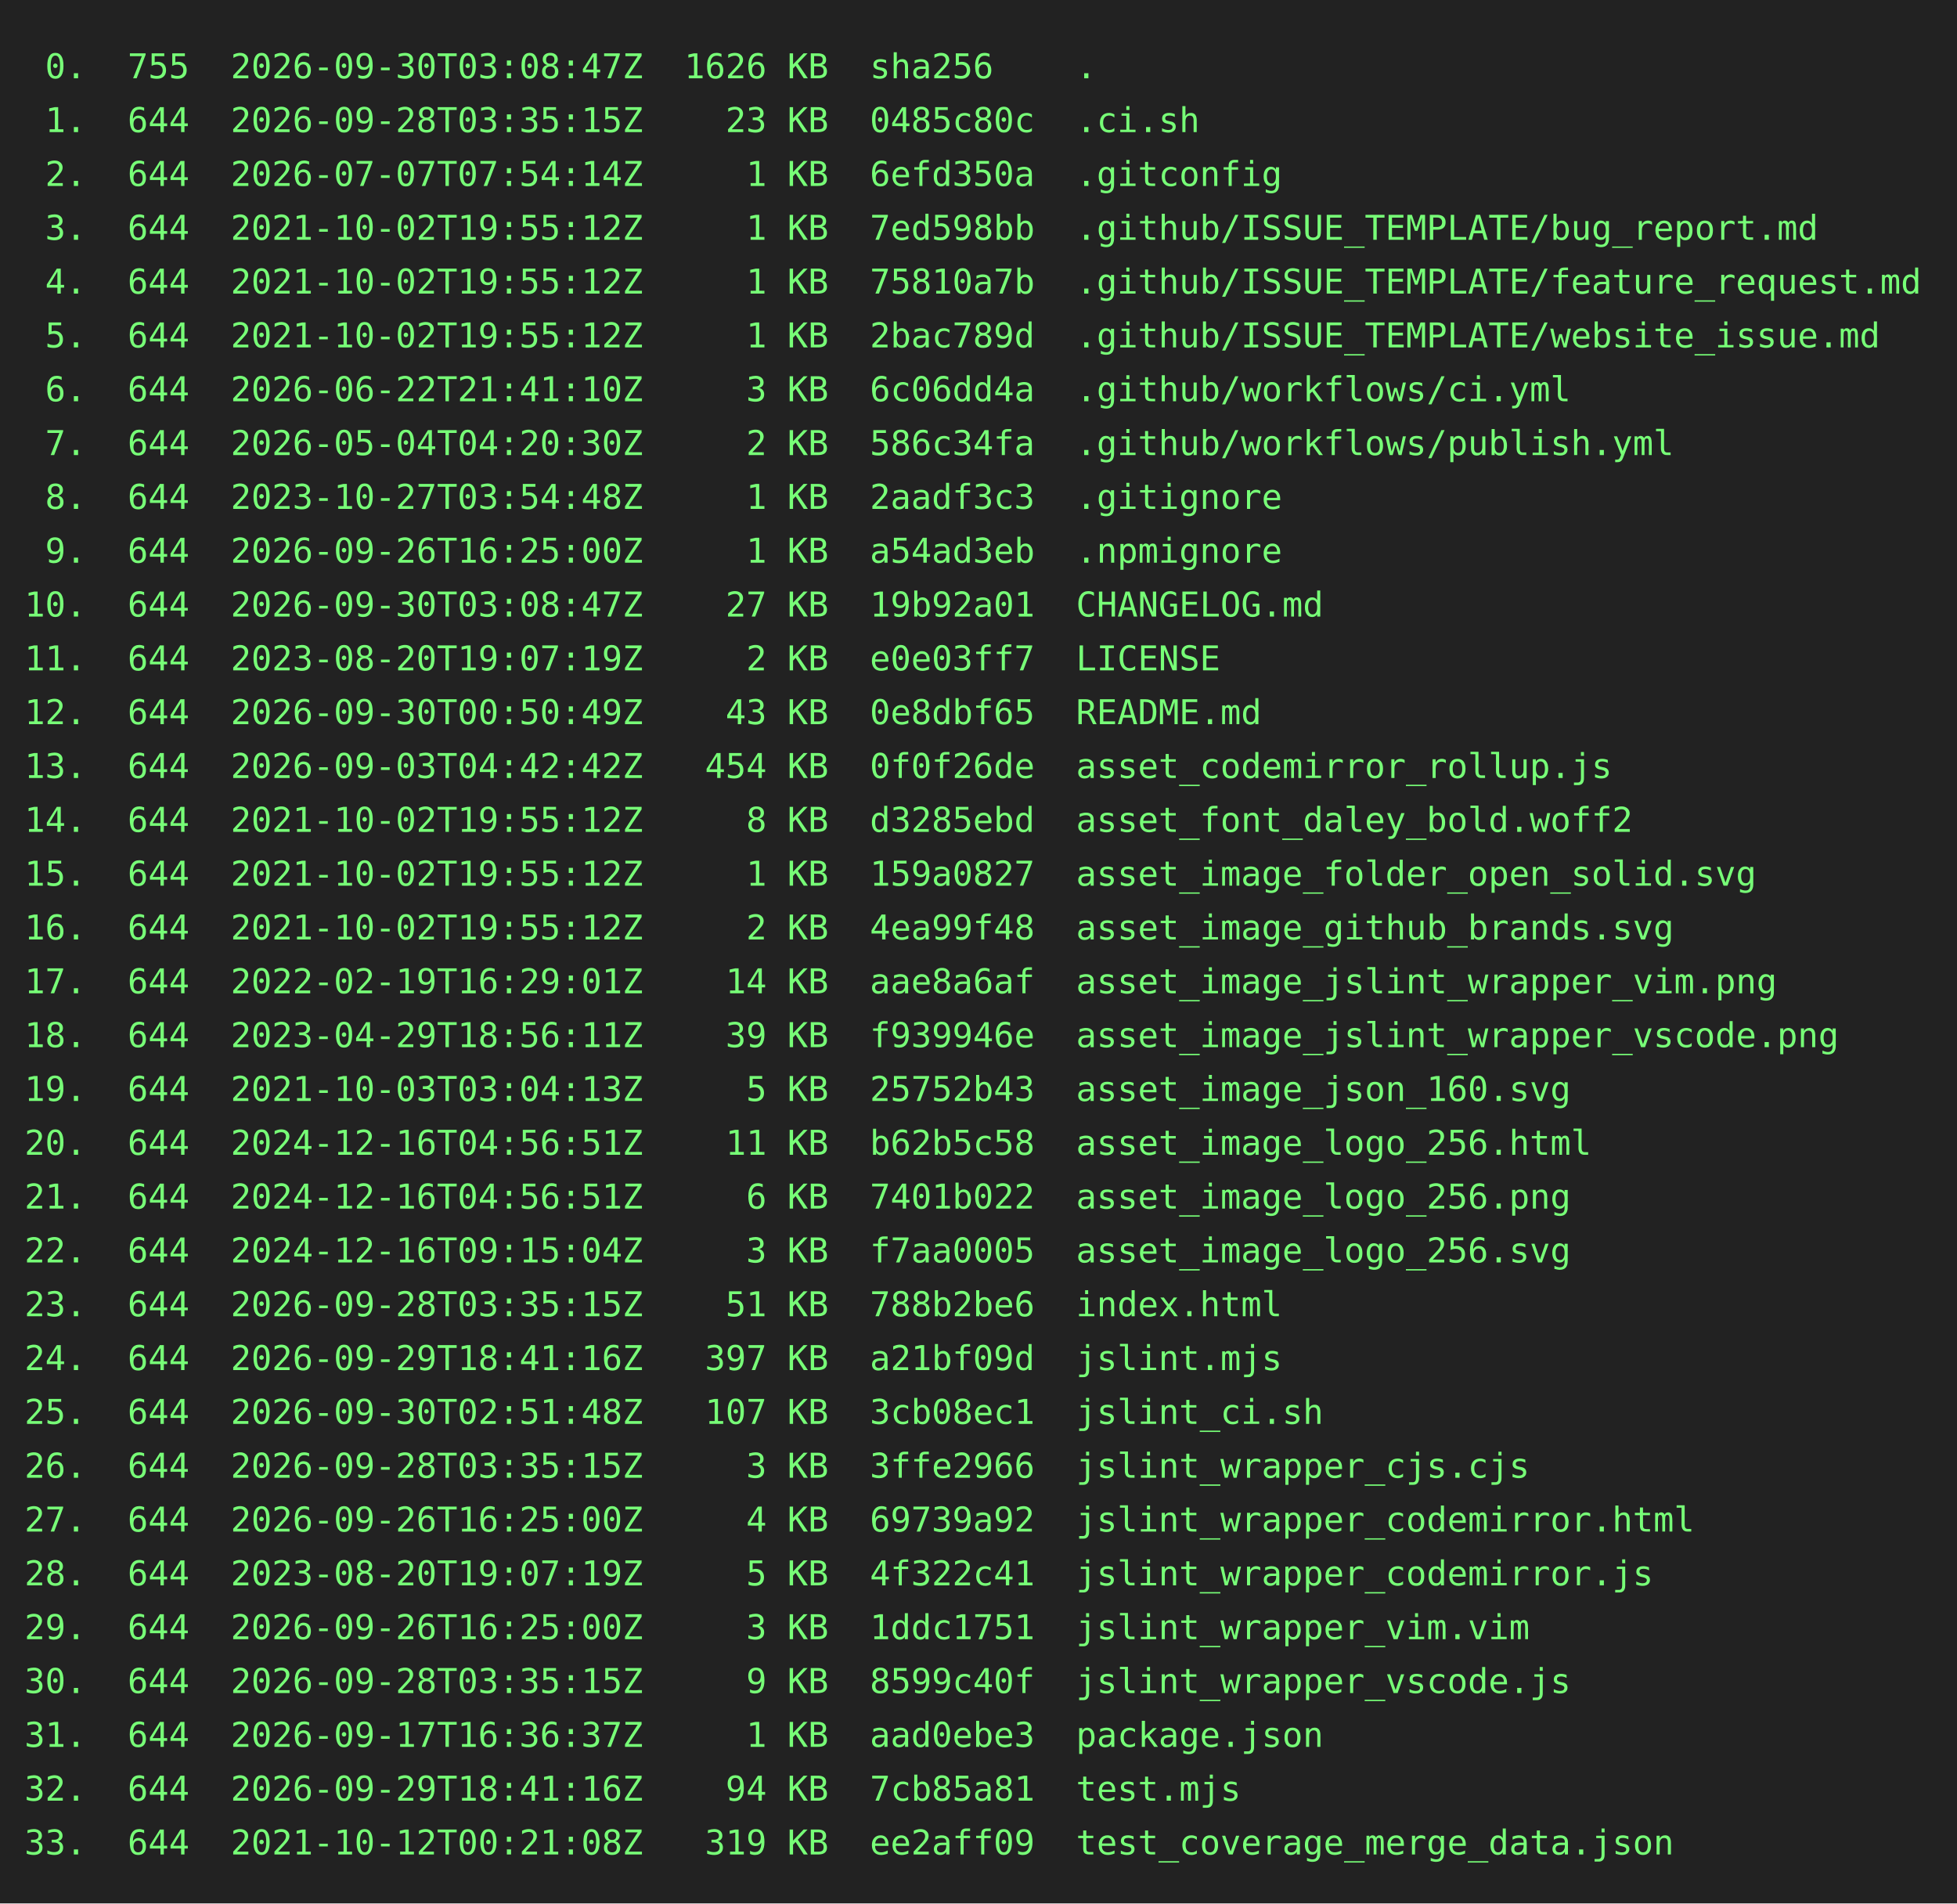
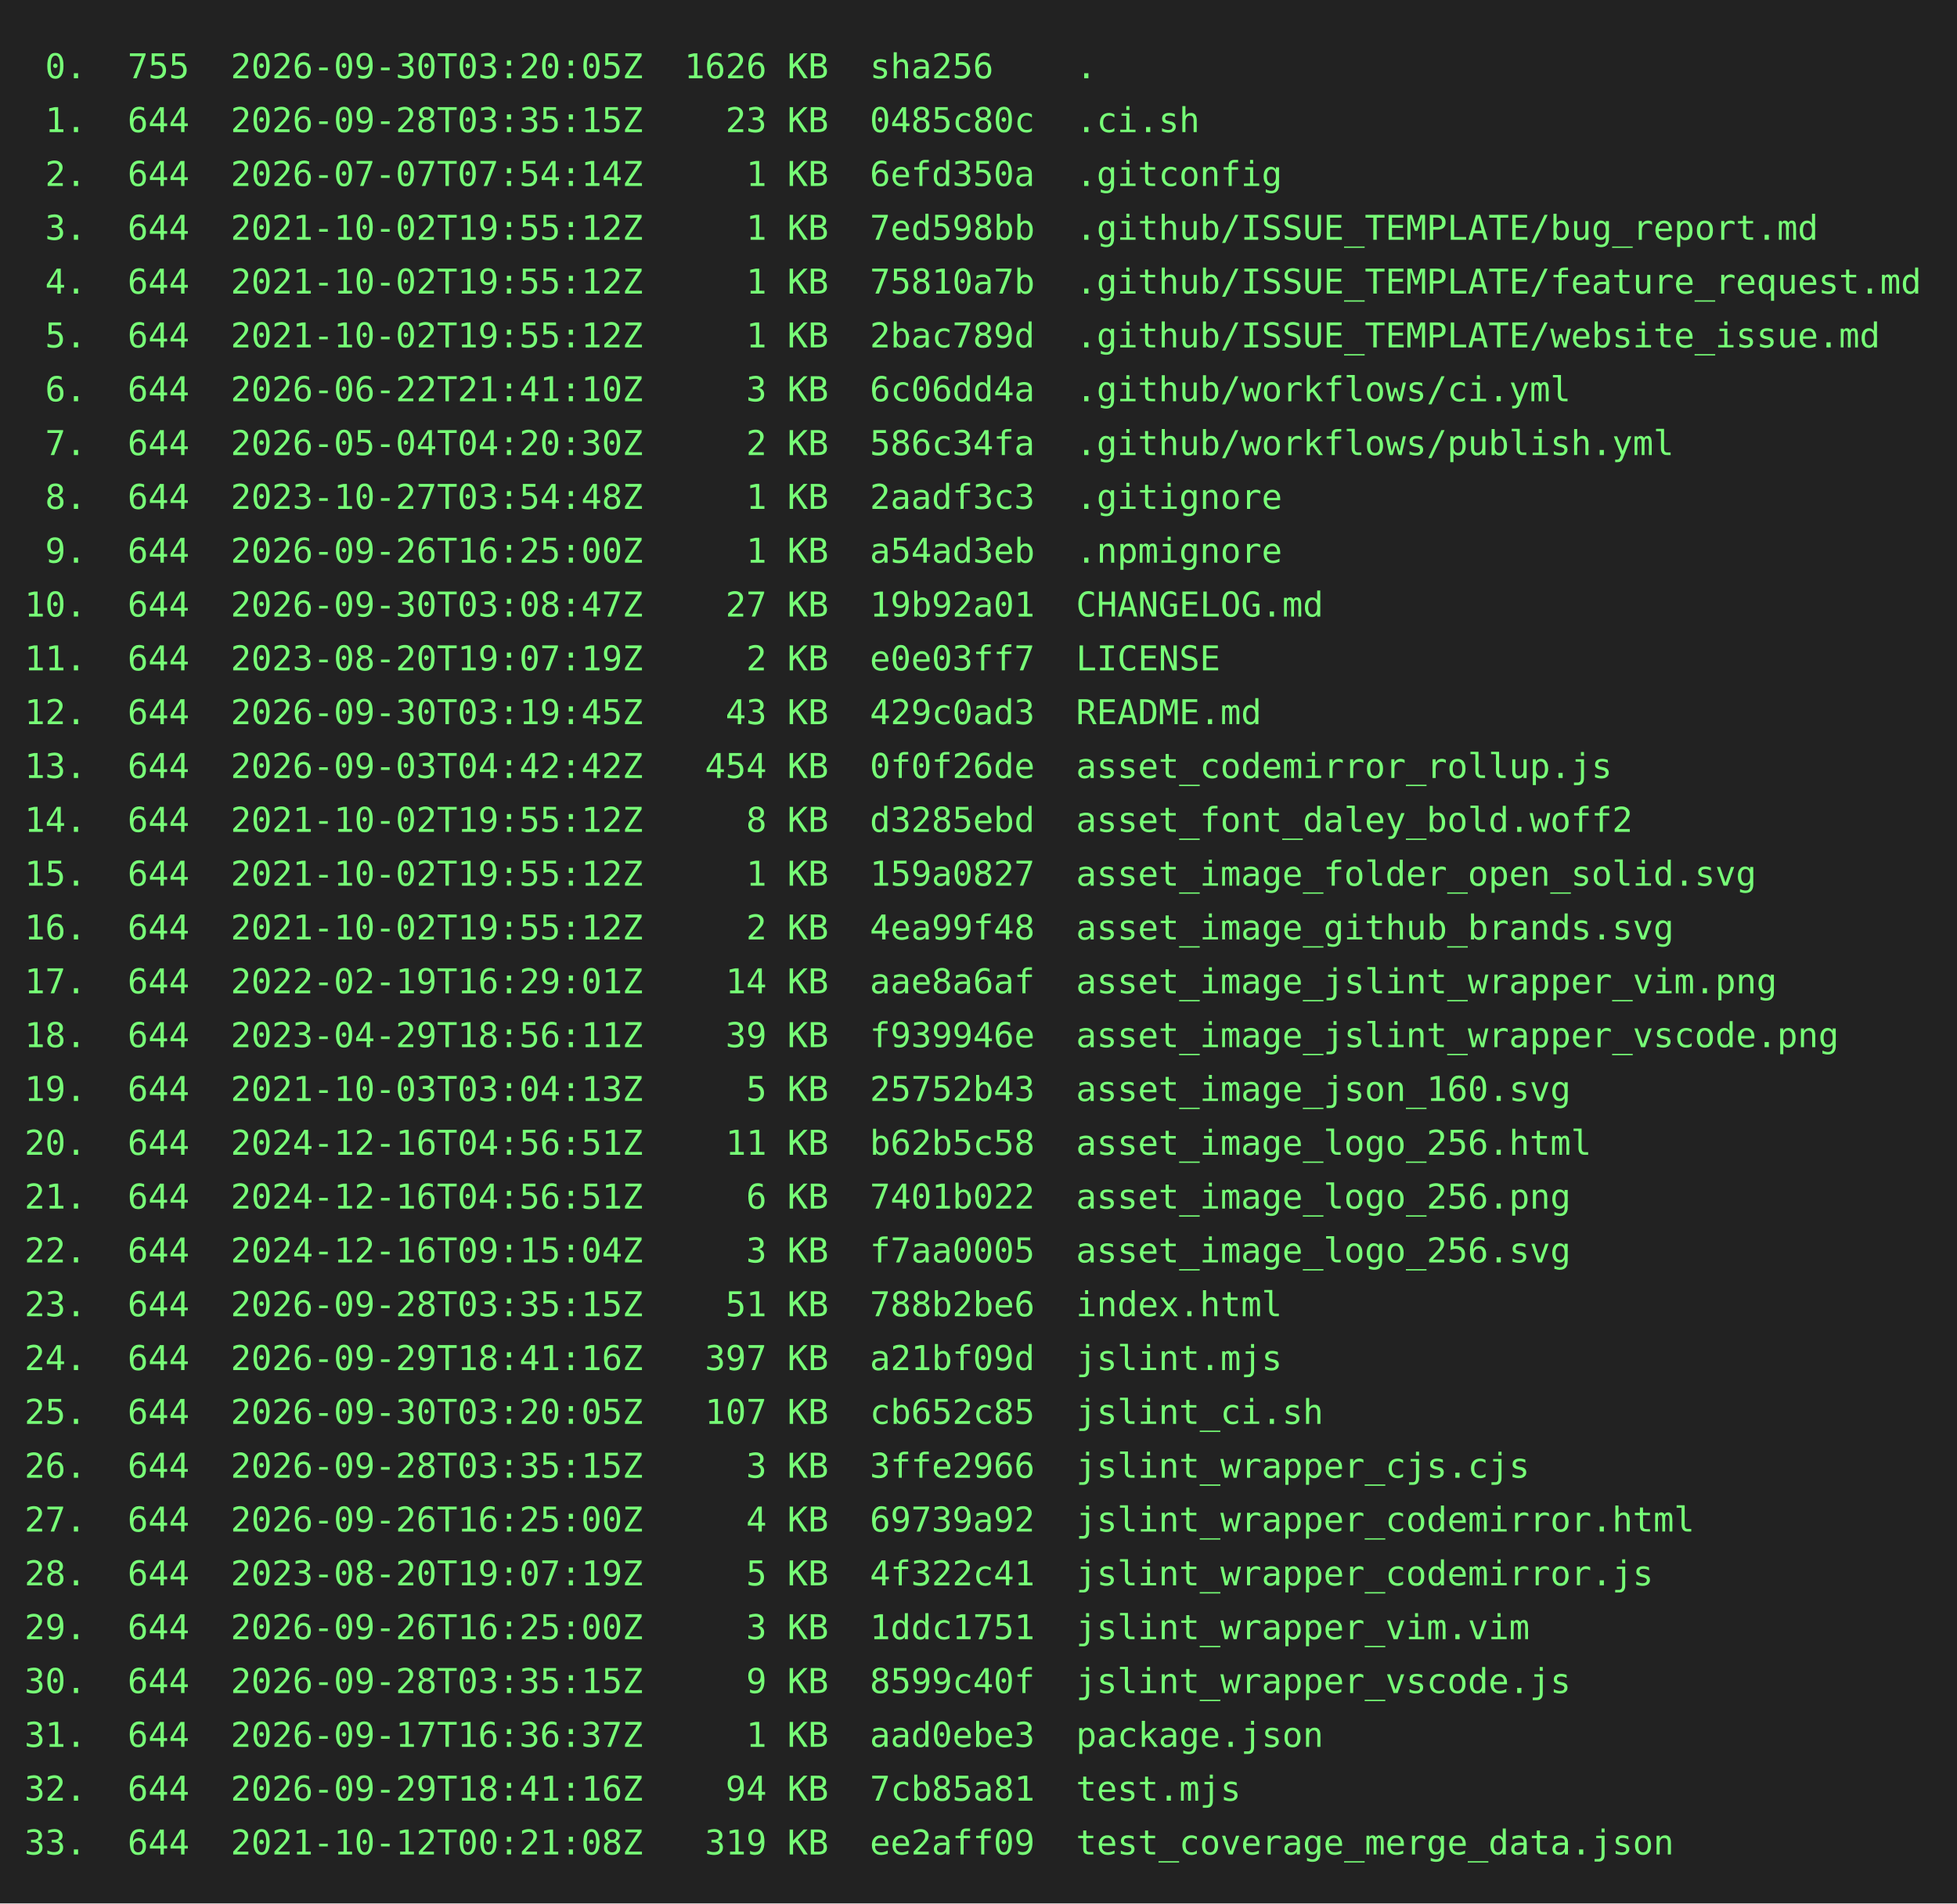
<svg xmlns="http://www.w3.org/2000/svg" height="778" width="800">
  <rect height="778" fill="#222" width="800" />
  <text fill="#7f7" font-family="consolas, menlo, monospace" font-size="14" xml:space="preserve">
-     <tspan lengthAdjust="spacingAndGlyphs" textLength="768" x="10" y="32"> 0.  755  2026-09-30T03:08:47Z  1626 KB  sha256    .                                             </tspan>
+     <tspan lengthAdjust="spacingAndGlyphs" textLength="768" x="10" y="32"> 0.  755  2026-09-30T03:20:05Z  1626 KB  sha256    .                                             </tspan>
    <tspan lengthAdjust="spacingAndGlyphs" textLength="768" x="10" y="54"> 1.  644  2026-09-28T03:35:15Z    23 KB  0485c80c  .ci.sh                                        </tspan>
    <tspan lengthAdjust="spacingAndGlyphs" textLength="768" x="10" y="76"> 2.  644  2026-07-07T07:54:14Z     1 KB  6efd350a  .gitconfig                                    </tspan>
    <tspan lengthAdjust="spacingAndGlyphs" textLength="768" x="10" y="98"> 3.  644  2021-10-02T19:55:12Z     1 KB  7ed598bb  .github/ISSUE_TEMPLATE/bug_report.md          </tspan>
    <tspan lengthAdjust="spacingAndGlyphs" textLength="768" x="10" y="120"> 4.  644  2021-10-02T19:55:12Z     1 KB  75810a7b  .github/ISSUE_TEMPLATE/feature_request.md     </tspan>
    <tspan lengthAdjust="spacingAndGlyphs" textLength="768" x="10" y="142"> 5.  644  2021-10-02T19:55:12Z     1 KB  2bac789d  .github/ISSUE_TEMPLATE/website_issue.md       </tspan>
    <tspan lengthAdjust="spacingAndGlyphs" textLength="768" x="10" y="164"> 6.  644  2026-06-22T21:41:10Z     3 KB  6c06dd4a  .github/workflows/ci.yml                      </tspan>
    <tspan lengthAdjust="spacingAndGlyphs" textLength="768" x="10" y="186"> 7.  644  2026-05-04T04:20:30Z     2 KB  586c34fa  .github/workflows/publish.yml                 </tspan>
    <tspan lengthAdjust="spacingAndGlyphs" textLength="768" x="10" y="208"> 8.  644  2023-10-27T03:54:48Z     1 KB  2aadf3c3  .gitignore                                    </tspan>
    <tspan lengthAdjust="spacingAndGlyphs" textLength="768" x="10" y="230"> 9.  644  2026-09-26T16:25:00Z     1 KB  a54ad3eb  .npmignore                                    </tspan>
    <tspan lengthAdjust="spacingAndGlyphs" textLength="768" x="10" y="252">10.  644  2026-09-30T03:08:47Z    27 KB  19b92a01  CHANGELOG.md                                  </tspan>
    <tspan lengthAdjust="spacingAndGlyphs" textLength="768" x="10" y="274">11.  644  2023-08-20T19:07:19Z     2 KB  e0e03ff7  LICENSE                                       </tspan>
-     <tspan lengthAdjust="spacingAndGlyphs" textLength="768" x="10" y="296">12.  644  2026-09-30T00:50:49Z    43 KB  0e8dbf65  README.md                                     </tspan>
+     <tspan lengthAdjust="spacingAndGlyphs" textLength="768" x="10" y="296">12.  644  2026-09-30T03:19:45Z    43 KB  429c0ad3  README.md                                     </tspan>
    <tspan lengthAdjust="spacingAndGlyphs" textLength="768" x="10" y="318">13.  644  2026-09-03T04:42:42Z   454 KB  0f0f26de  asset_codemirror_rollup.js                    </tspan>
    <tspan lengthAdjust="spacingAndGlyphs" textLength="768" x="10" y="340">14.  644  2021-10-02T19:55:12Z     8 KB  d3285ebd  asset_font_daley_bold.woff2                   </tspan>
    <tspan lengthAdjust="spacingAndGlyphs" textLength="768" x="10" y="362">15.  644  2021-10-02T19:55:12Z     1 KB  159a0827  asset_image_folder_open_solid.svg             </tspan>
    <tspan lengthAdjust="spacingAndGlyphs" textLength="768" x="10" y="384">16.  644  2021-10-02T19:55:12Z     2 KB  4ea99f48  asset_image_github_brands.svg                 </tspan>
    <tspan lengthAdjust="spacingAndGlyphs" textLength="768" x="10" y="406">17.  644  2022-02-19T16:29:01Z    14 KB  aae8a6af  asset_image_jslint_wrapper_vim.png            </tspan>
    <tspan lengthAdjust="spacingAndGlyphs" textLength="768" x="10" y="428">18.  644  2023-04-29T18:56:11Z    39 KB  f939946e  asset_image_jslint_wrapper_vscode.png         </tspan>
    <tspan lengthAdjust="spacingAndGlyphs" textLength="768" x="10" y="450">19.  644  2021-10-03T03:04:13Z     5 KB  25752b43  asset_image_json_160.svg                      </tspan>
    <tspan lengthAdjust="spacingAndGlyphs" textLength="768" x="10" y="472">20.  644  2024-12-16T04:56:51Z    11 KB  b62b5c58  asset_image_logo_256.html                     </tspan>
    <tspan lengthAdjust="spacingAndGlyphs" textLength="768" x="10" y="494">21.  644  2024-12-16T04:56:51Z     6 KB  7401b022  asset_image_logo_256.png                      </tspan>
    <tspan lengthAdjust="spacingAndGlyphs" textLength="768" x="10" y="516">22.  644  2024-12-16T09:15:04Z     3 KB  f7aa0005  asset_image_logo_256.svg                      </tspan>
    <tspan lengthAdjust="spacingAndGlyphs" textLength="768" x="10" y="538">23.  644  2026-09-28T03:35:15Z    51 KB  788b2be6  index.html                                    </tspan>
    <tspan lengthAdjust="spacingAndGlyphs" textLength="768" x="10" y="560">24.  644  2026-09-29T18:41:16Z   397 KB  a21bf09d  jslint.mjs                                    </tspan>
-     <tspan lengthAdjust="spacingAndGlyphs" textLength="768" x="10" y="582">25.  644  2026-09-30T02:51:48Z   107 KB  3cb08ec1  jslint_ci.sh                                  </tspan>
+     <tspan lengthAdjust="spacingAndGlyphs" textLength="768" x="10" y="582">25.  644  2026-09-30T03:20:05Z   107 KB  cb652c85  jslint_ci.sh                                  </tspan>
    <tspan lengthAdjust="spacingAndGlyphs" textLength="768" x="10" y="604">26.  644  2026-09-28T03:35:15Z     3 KB  3ffe2966  jslint_wrapper_cjs.cjs                        </tspan>
    <tspan lengthAdjust="spacingAndGlyphs" textLength="768" x="10" y="626">27.  644  2026-09-26T16:25:00Z     4 KB  69739a92  jslint_wrapper_codemirror.html                </tspan>
    <tspan lengthAdjust="spacingAndGlyphs" textLength="768" x="10" y="648">28.  644  2023-08-20T19:07:19Z     5 KB  4f322c41  jslint_wrapper_codemirror.js                  </tspan>
    <tspan lengthAdjust="spacingAndGlyphs" textLength="768" x="10" y="670">29.  644  2026-09-26T16:25:00Z     3 KB  1ddc1751  jslint_wrapper_vim.vim                        </tspan>
    <tspan lengthAdjust="spacingAndGlyphs" textLength="768" x="10" y="692">30.  644  2026-09-28T03:35:15Z     9 KB  8599c40f  jslint_wrapper_vscode.js                      </tspan>
    <tspan lengthAdjust="spacingAndGlyphs" textLength="768" x="10" y="714">31.  644  2026-09-17T16:36:37Z     1 KB  aad0ebe3  package.json                                  </tspan>
    <tspan lengthAdjust="spacingAndGlyphs" textLength="768" x="10" y="736">32.  644  2026-09-29T18:41:16Z    94 KB  7cb85a81  test.mjs                                      </tspan>
    <tspan lengthAdjust="spacingAndGlyphs" textLength="768" x="10" y="758">33.  644  2021-10-12T00:21:08Z   319 KB  ee2aff09  test_coverage_merge_data.json                 </tspan>
  </text>
</svg>
